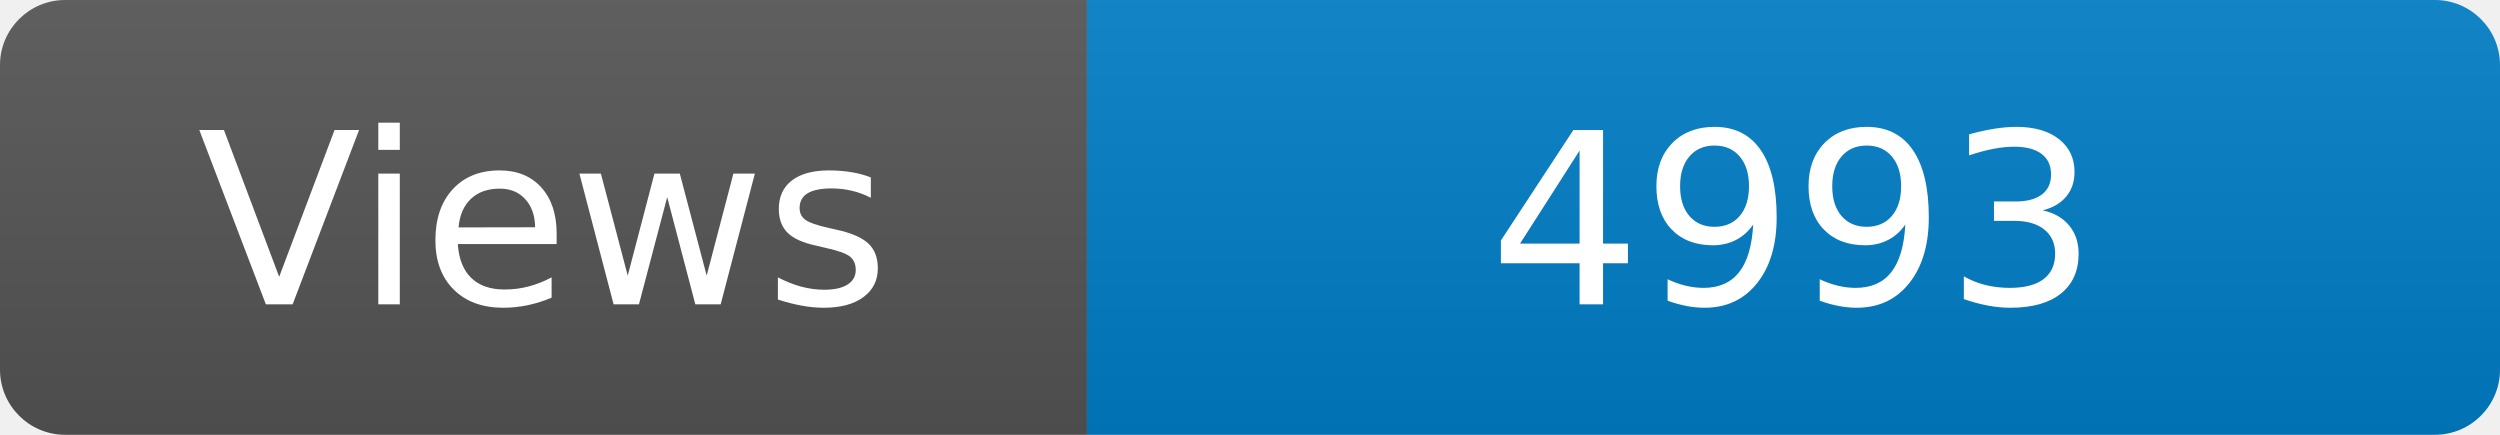
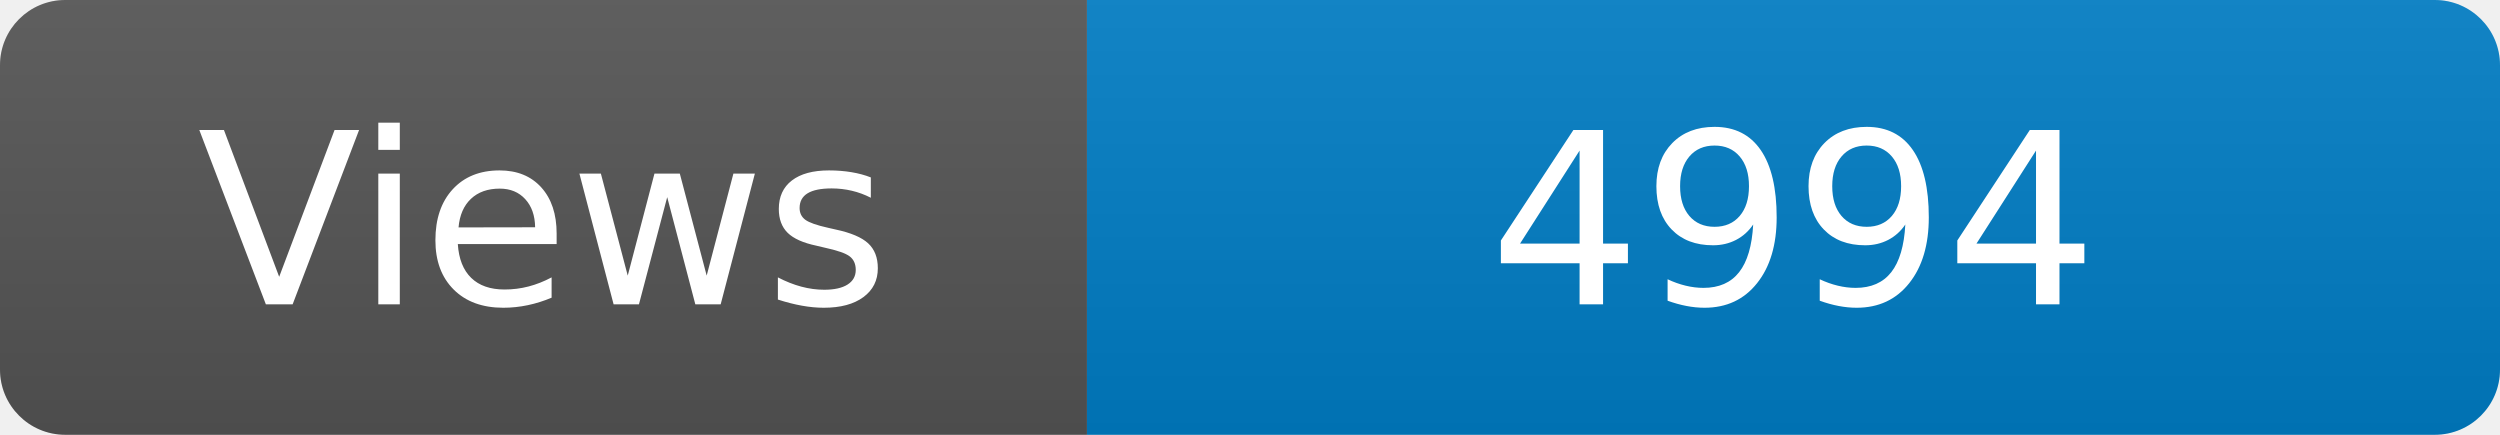
<svg xmlns="http://www.w3.org/2000/svg" width="115" height="20" role="img" aria-label="Maintained?: yes">
  <linearGradient id="s" x2="0" y2="100%">
    <stop offset="0" stop-color="#bbb" stop-opacity=".1" />
    <stop offset="1" stop-opacity=".1" />
  </linearGradient>
  <clipPath id="r">
    <rect width="115" height="20" rx="3" fill="#fff" />
  </clipPath>
  <g clip-path="url(#r)">
    <rect width="50" height="20" fill="#555" />
    <rect x="50" width="160" height="20" fill="#007ec6" />
    <rect width="115" height="20" fill="url(#s)" />
  </g>
  <g fill="#fff" text-anchor="middle" font-family="Verdana,Geneva,DejaVu Sans,sans-serif" font-size="110">
    <text x="250" y="140" transform="scale(.1)" fill="#fff">Views</text>
-     <text x="825" y="140" transform="scale(.1)" fill="#fff">4993</text>
+     <text x="825" y="140" transform="scale(.1)" fill="#fff">4994</text>
  </g>
</svg>
